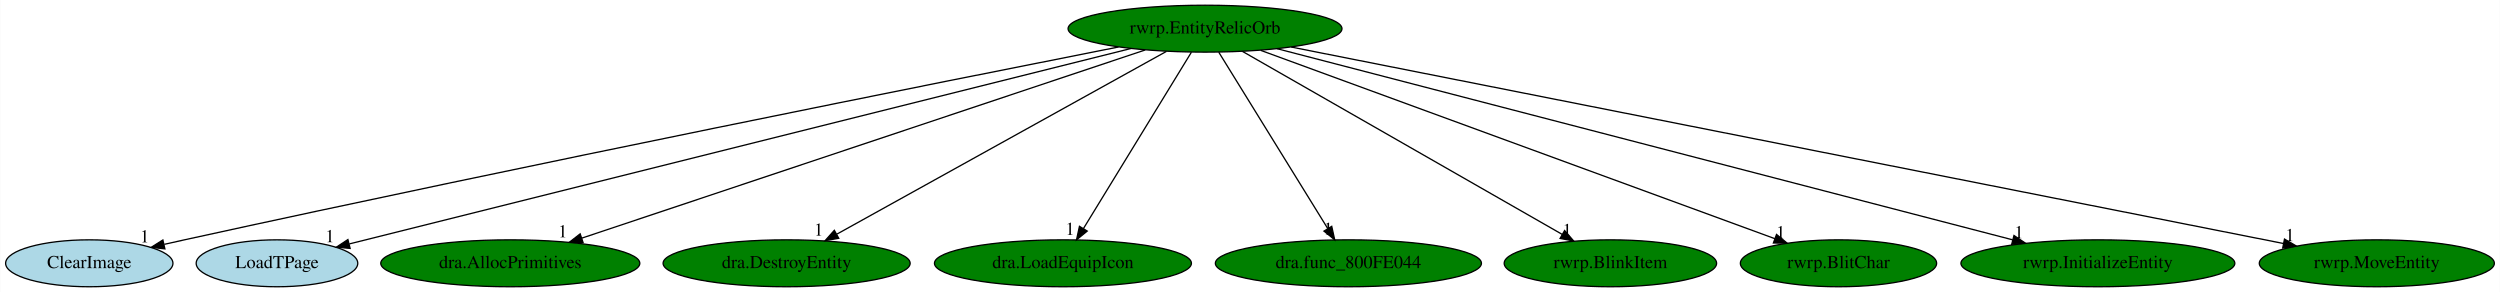
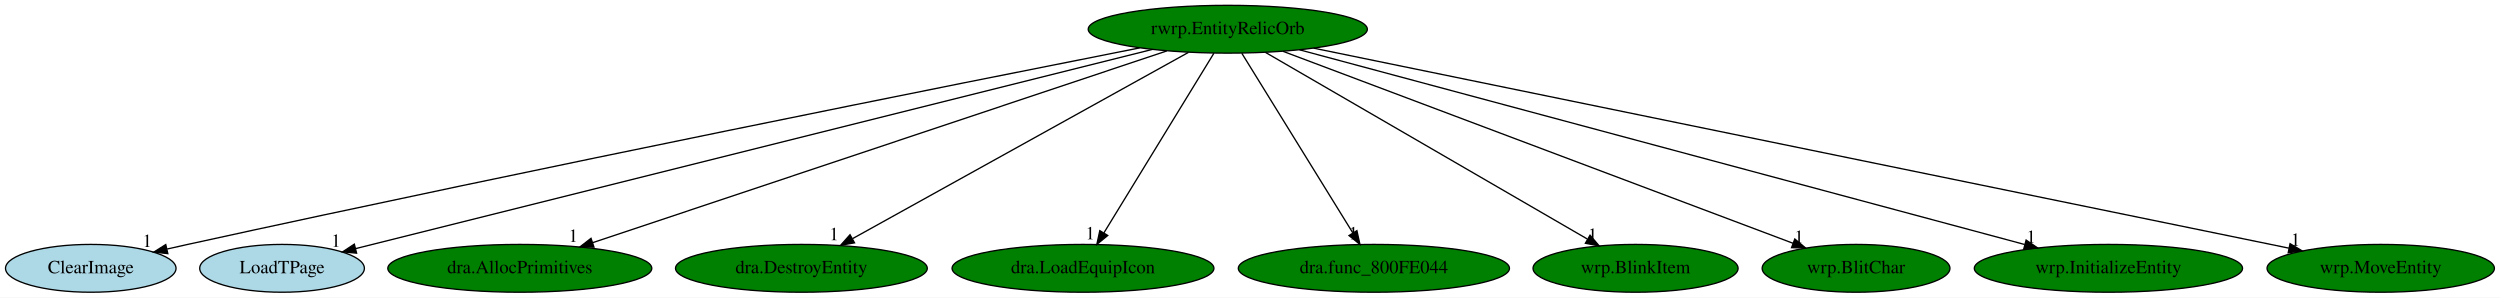
- <svg xmlns="http://www.w3.org/2000/svg" xmlns:xlink="http://www.w3.org/1999/xlink" width="1918pt" height="224pt" viewBox="0.00 0.00 1917.69 224.00">
+ <svg xmlns="http://www.w3.org/2000/svg" xmlns:xlink="http://www.w3.org/1999/xlink" width="1882pt" height="224pt" viewBox="0.00 0.00 1882.14 224.00">
  <g id="graph0" class="graph" transform="scale(1 1) rotate(0) translate(4 220)">
-     <polygon fill="white" stroke="transparent" points="-4,4 -4,-220 1913.69,-220 1913.69,4 -4,4" />
+     <polygon fill="white" stroke="transparent" points="-4,4 -4,-220 1878.14,-220 1878.14,4 -4,4" />
    <g id="node1" class="node">
      <ellipse fill="green" stroke="black" cx="920.34" cy="-198" rx="105.08" ry="18" />
      <text text-anchor="middle" x="920.34" y="-194.3" font-family="Times,serif" font-size="14.00">rwrp.EntityRelicOrb</text>
    </g>
    <g id="node2" class="node">
      <g id="a_node2">
        <a xlink:href="ClearImage.svg" xlink:title="ClearImage">
          <ellipse fill="lightblue" stroke="black" cx="64.34" cy="-18" rx="64.19" ry="18" />
          <text text-anchor="middle" x="64.34" y="-14.3" font-family="Times,serif" font-size="14.00">ClearImage</text>
        </a>
      </g>
    </g>
    <g id="edge1" class="edge">
      <path fill="none" stroke="black" d="M853.97,-183.96C718.85,-157.27 402.2,-94.06 137.34,-36 132.31,-34.9 127.09,-33.73 121.85,-32.54" />
      <polygon fill="black" stroke="black" points="122.35,-29.06 111.82,-30.24 120.79,-35.89 122.35,-29.06" />
      <text text-anchor="middle" x="106.82" y="-34.04" font-family="Times,serif" font-size="14.00">1</text>
    </g>
    <g id="node3" class="node">
      <g id="a_node3">
        <a xlink:href="LoadTPage.svg" xlink:title="LoadTPage">
          <ellipse fill="lightblue" stroke="black" cx="208.34" cy="-18" rx="61.99" ry="18" />
          <text text-anchor="middle" x="208.34" y="-14.3" font-family="Times,serif" font-size="14.00">LoadTPage</text>
        </a>
      </g>
    </g>
    <g id="edge2" class="edge">
      <path fill="none" stroke="black" d="M863.58,-182.81C729.85,-149.38 396.31,-65.99 263.84,-32.87" />
      <polygon fill="black" stroke="black" points="264.46,-29.42 253.91,-30.39 262.76,-36.21 264.46,-29.42" />
      <text text-anchor="middle" x="248.91" y="-34.19" font-family="Times,serif" font-size="14.00">1</text>
    </g>
    <g id="node4" class="node">
      <g id="a_node4">
        <a xlink:href="dra.AllocPrimitives.svg" xlink:title="dra.AllocPrimitives">
          <ellipse fill="green" stroke="black" cx="387.34" cy="-18" rx="99.38" ry="18" />
          <text text-anchor="middle" x="387.34" y="-14.3" font-family="Times,serif" font-size="14.00">dra.AllocPrimitives</text>
        </a>
      </g>
    </g>
    <g id="edge3" class="edge">
      <path fill="none" stroke="black" d="M874.44,-181.67C776.49,-148.96 547.38,-72.45 442.07,-37.27" />
      <polygon fill="black" stroke="black" points="443.17,-33.95 432.57,-34.1 440.95,-40.59 443.17,-33.95" />
      <text text-anchor="middle" x="427.57" y="-37.9" font-family="Times,serif" font-size="14.00">1</text>
    </g>
    <g id="node5" class="node">
      <g id="a_node5">
        <a xlink:href="dra.DestroyEntity.svg" xlink:title="dra.DestroyEntity">
          <ellipse fill="green" stroke="black" cx="599.34" cy="-18" rx="94.78" ry="18" />
          <text text-anchor="middle" x="599.34" y="-14.3" font-family="Times,serif" font-size="14.00">dra.DestroyEntity</text>
        </a>
      </g>
    </g>
    <g id="edge4" class="edge">
      <path fill="none" stroke="black" d="M890.72,-180.57C832.44,-148.25 702.9,-76.42 637.99,-40.43" />
      <polygon fill="black" stroke="black" points="639.34,-37.18 628.9,-35.39 635.94,-43.3 639.34,-37.18" />
      <text text-anchor="middle" x="623.9" y="-39.19" font-family="Times,serif" font-size="14.00">1</text>
    </g>
    <g id="node6" class="node">
      <g id="a_node6">
        <a xlink:href="dra.LoadEquipIcon.svg" xlink:title="dra.LoadEquipIcon">
          <ellipse fill="green" stroke="black" cx="811.34" cy="-18" rx="98.58" ry="18" />
          <text text-anchor="middle" x="811.34" y="-14.3" font-family="Times,serif" font-size="14.00">dra.LoadEquipIcon</text>
        </a>
      </g>
    </g>
    <g id="edge5" class="edge">
      <path fill="none" stroke="black" d="M909.89,-179.93C890.69,-148.57 849.68,-81.6 827.09,-44.71" />
      <polygon fill="black" stroke="black" points="829.97,-42.72 821.76,-36.02 824,-46.37 829.97,-42.72" />
      <text text-anchor="middle" x="816.76" y="-39.82" font-family="Times,serif" font-size="14.00">1</text>
    </g>
    <g id="node7" class="node">
      <g id="a_node7">
        <a xlink:href="dra.func_800FE044.svg" xlink:title="dra.func_800FE044">
          <ellipse fill="green" stroke="black" cx="1030.34" cy="-18" rx="102.08" ry="18" />
          <text text-anchor="middle" x="1030.34" y="-14.3" font-family="Times,serif" font-size="14.00">dra.func_800FE044</text>
        </a>
      </g>
    </g>
    <g id="edge6" class="edge">
      <path fill="none" stroke="black" d="M930.89,-179.93C950.27,-148.57 991.66,-81.6 1014.46,-44.71" />
      <polygon fill="black" stroke="black" points="1017.55,-46.36 1019.83,-36.02 1011.59,-42.68 1017.55,-46.36" />
      <text text-anchor="middle" x="1014.83" y="-39.82" font-family="Times,serif" font-size="14.00">1</text>
    </g>
    <g id="node8" class="node">
      <g id="a_node8">
-         <a xlink:href="rwrp.BlinkItem.svg" xlink:title="rwrp.BlinkItem">
-           <ellipse fill="green" stroke="black" cx="1231.34" cy="-18" rx="81.49" ry="18" />
-           <text text-anchor="middle" x="1231.34" y="-14.3" font-family="Times,serif" font-size="14.00">rwrp.BlinkItem</text>
+         <a xlink:href="wrp.BlinkItem.svg" xlink:title="wrp.BlinkItem">
+           <ellipse fill="green" stroke="black" cx="1227.34" cy="-18" rx="77.19" ry="18" />
+           <text text-anchor="middle" x="1227.34" y="-14.3" font-family="Times,serif" font-size="14.00">wrp.BlinkItem</text>
        </a>
      </g>
    </g>
    <g id="edge7" class="edge">
-       <path fill="none" stroke="black" d="M949.04,-180.57C1005.66,-148.17 1131.65,-76.06 1194.38,-40.16" />
-       <polygon fill="black" stroke="black" points="1196.22,-43.14 1203.16,-35.13 1192.74,-37.06 1196.22,-43.14" />
-       <text text-anchor="middle" x="1198.16" y="-38.93" font-family="Times,serif" font-size="14.00">1</text>
+       <path fill="none" stroke="black" d="M948.68,-180.57C1004.59,-148.16 1129.05,-75.99 1190.95,-40.1" />
+       <polygon fill="black" stroke="black" points="1193.07,-42.92 1199.97,-34.87 1189.56,-36.86 1193.07,-42.92" />
+       <text text-anchor="middle" x="1194.97" y="-38.67" font-family="Times,serif" font-size="14.00">1</text>
    </g>
    <g id="node9" class="node">
      <g id="a_node9">
-         <a xlink:href="rwrp.BlitChar.svg" xlink:title="rwrp.BlitChar">
-           <ellipse fill="green" stroke="black" cx="1406.34" cy="-18" rx="75.29" ry="18" />
-           <text text-anchor="middle" x="1406.34" y="-14.3" font-family="Times,serif" font-size="14.00">rwrp.BlitChar</text>
+         <a xlink:href="wrp.BlitChar.svg" xlink:title="wrp.BlitChar">
+           <ellipse fill="green" stroke="black" cx="1393.34" cy="-18" rx="70.69" ry="18" />
+           <text text-anchor="middle" x="1393.34" y="-14.3" font-family="Times,serif" font-size="14.00">wrp.BlitChar</text>
        </a>
      </g>
    </g>
    <g id="edge8" class="edge">
-       <path fill="none" stroke="black" d="M963.05,-181.36C1053.18,-148.35 1262.38,-71.73 1357.59,-36.86" />
-       <polygon fill="black" stroke="black" points="1358.8,-40.14 1366.98,-33.42 1356.39,-33.57 1358.8,-40.14" />
-       <text text-anchor="middle" x="1361.98" y="-37.22" font-family="Times,serif" font-size="14.00">1</text>
+       <path fill="none" stroke="black" d="M961.91,-181.36C1049.65,-148.34 1253.32,-71.69 1345.95,-36.83" />
+       <polygon fill="black" stroke="black" points="1347.23,-40.09 1355.36,-33.29 1344.77,-33.54 1347.23,-40.09" />
+       <text text-anchor="middle" x="1350.36" y="-37.09" font-family="Times,serif" font-size="14.00">1</text>
    </g>
    <g id="node10" class="node">
      <g id="a_node10">
-         <a xlink:href="rwrp.InitializeEntity.svg" xlink:title="rwrp.InitializeEntity">
-           <ellipse fill="green" stroke="black" cx="1605.34" cy="-18" rx="105.08" ry="18" />
-           <text text-anchor="middle" x="1605.34" y="-14.3" font-family="Times,serif" font-size="14.00">rwrp.InitializeEntity</text>
+         <a xlink:href="wrp.InitializeEntity.svg" xlink:title="wrp.InitializeEntity">
+           <ellipse fill="green" stroke="black" cx="1583.34" cy="-18" rx="100.98" ry="18" />
+           <text text-anchor="middle" x="1583.34" y="-14.3" font-family="Times,serif" font-size="14.00">wrp.InitializeEntity</text>
        </a>
      </g>
    </g>
    <g id="edge9" class="edge">
-       <path fill="none" stroke="black" d="M975.53,-182.66C1100.71,-150.13 1405.7,-70.88 1540.01,-35.98" />
-       <polygon fill="black" stroke="black" points="1540.97,-39.34 1549.77,-33.44 1539.21,-32.57 1540.97,-39.34" />
-       <text text-anchor="middle" x="1544.77" y="-37.24" font-family="Times,serif" font-size="14.00">1</text>
+       <path fill="none" stroke="black" d="M974.32,-182.51C1095.9,-149.87 1390.66,-70.73 1520.34,-35.92" />
+       <polygon fill="black" stroke="black" points="1521.38,-39.26 1530.13,-33.29 1519.57,-32.5 1521.38,-39.26" />
+       <text text-anchor="middle" x="1525.13" y="-37.09" font-family="Times,serif" font-size="14.00">1</text>
    </g>
    <g id="node11" class="node">
      <g id="a_node11">
-         <a xlink:href="rwrp.MoveEntity.svg" xlink:title="rwrp.MoveEntity">
-           <ellipse fill="green" stroke="black" cx="1819.34" cy="-18" rx="90.18" ry="18" />
-           <text text-anchor="middle" x="1819.34" y="-14.3" font-family="Times,serif" font-size="14.00">rwrp.MoveEntity</text>
+         <a xlink:href="wrp.MoveEntity.svg" xlink:title="wrp.MoveEntity">
+           <ellipse fill="green" stroke="black" cx="1788.34" cy="-18" rx="85.59" ry="18" />
+           <text text-anchor="middle" x="1788.34" y="-14.3" font-family="Times,serif" font-size="14.00">wrp.MoveEntity</text>
        </a>
      </g>
    </g>
    <g id="edge10" class="edge">
-       <path fill="none" stroke="black" d="M986.45,-183.91C1150.95,-151.34 1577.64,-66.86 1747.78,-33.17" />
-       <polygon fill="black" stroke="black" points="1748.51,-36.59 1757.64,-31.22 1747.15,-29.73 1748.51,-36.59" />
-       <text text-anchor="middle" x="1752.64" y="-35.02" font-family="Times,serif" font-size="14.00">1</text>
+       <path fill="none" stroke="black" d="M984.88,-183.77C1144.2,-151.09 1555.15,-66.82 1719.21,-33.18" />
+       <polygon fill="black" stroke="black" points="1720.09,-36.57 1729.18,-31.13 1718.68,-29.71 1720.09,-36.57" />
+       <text text-anchor="middle" x="1724.18" y="-34.93" font-family="Times,serif" font-size="14.00">1</text>
    </g>
  </g>
</svg>
